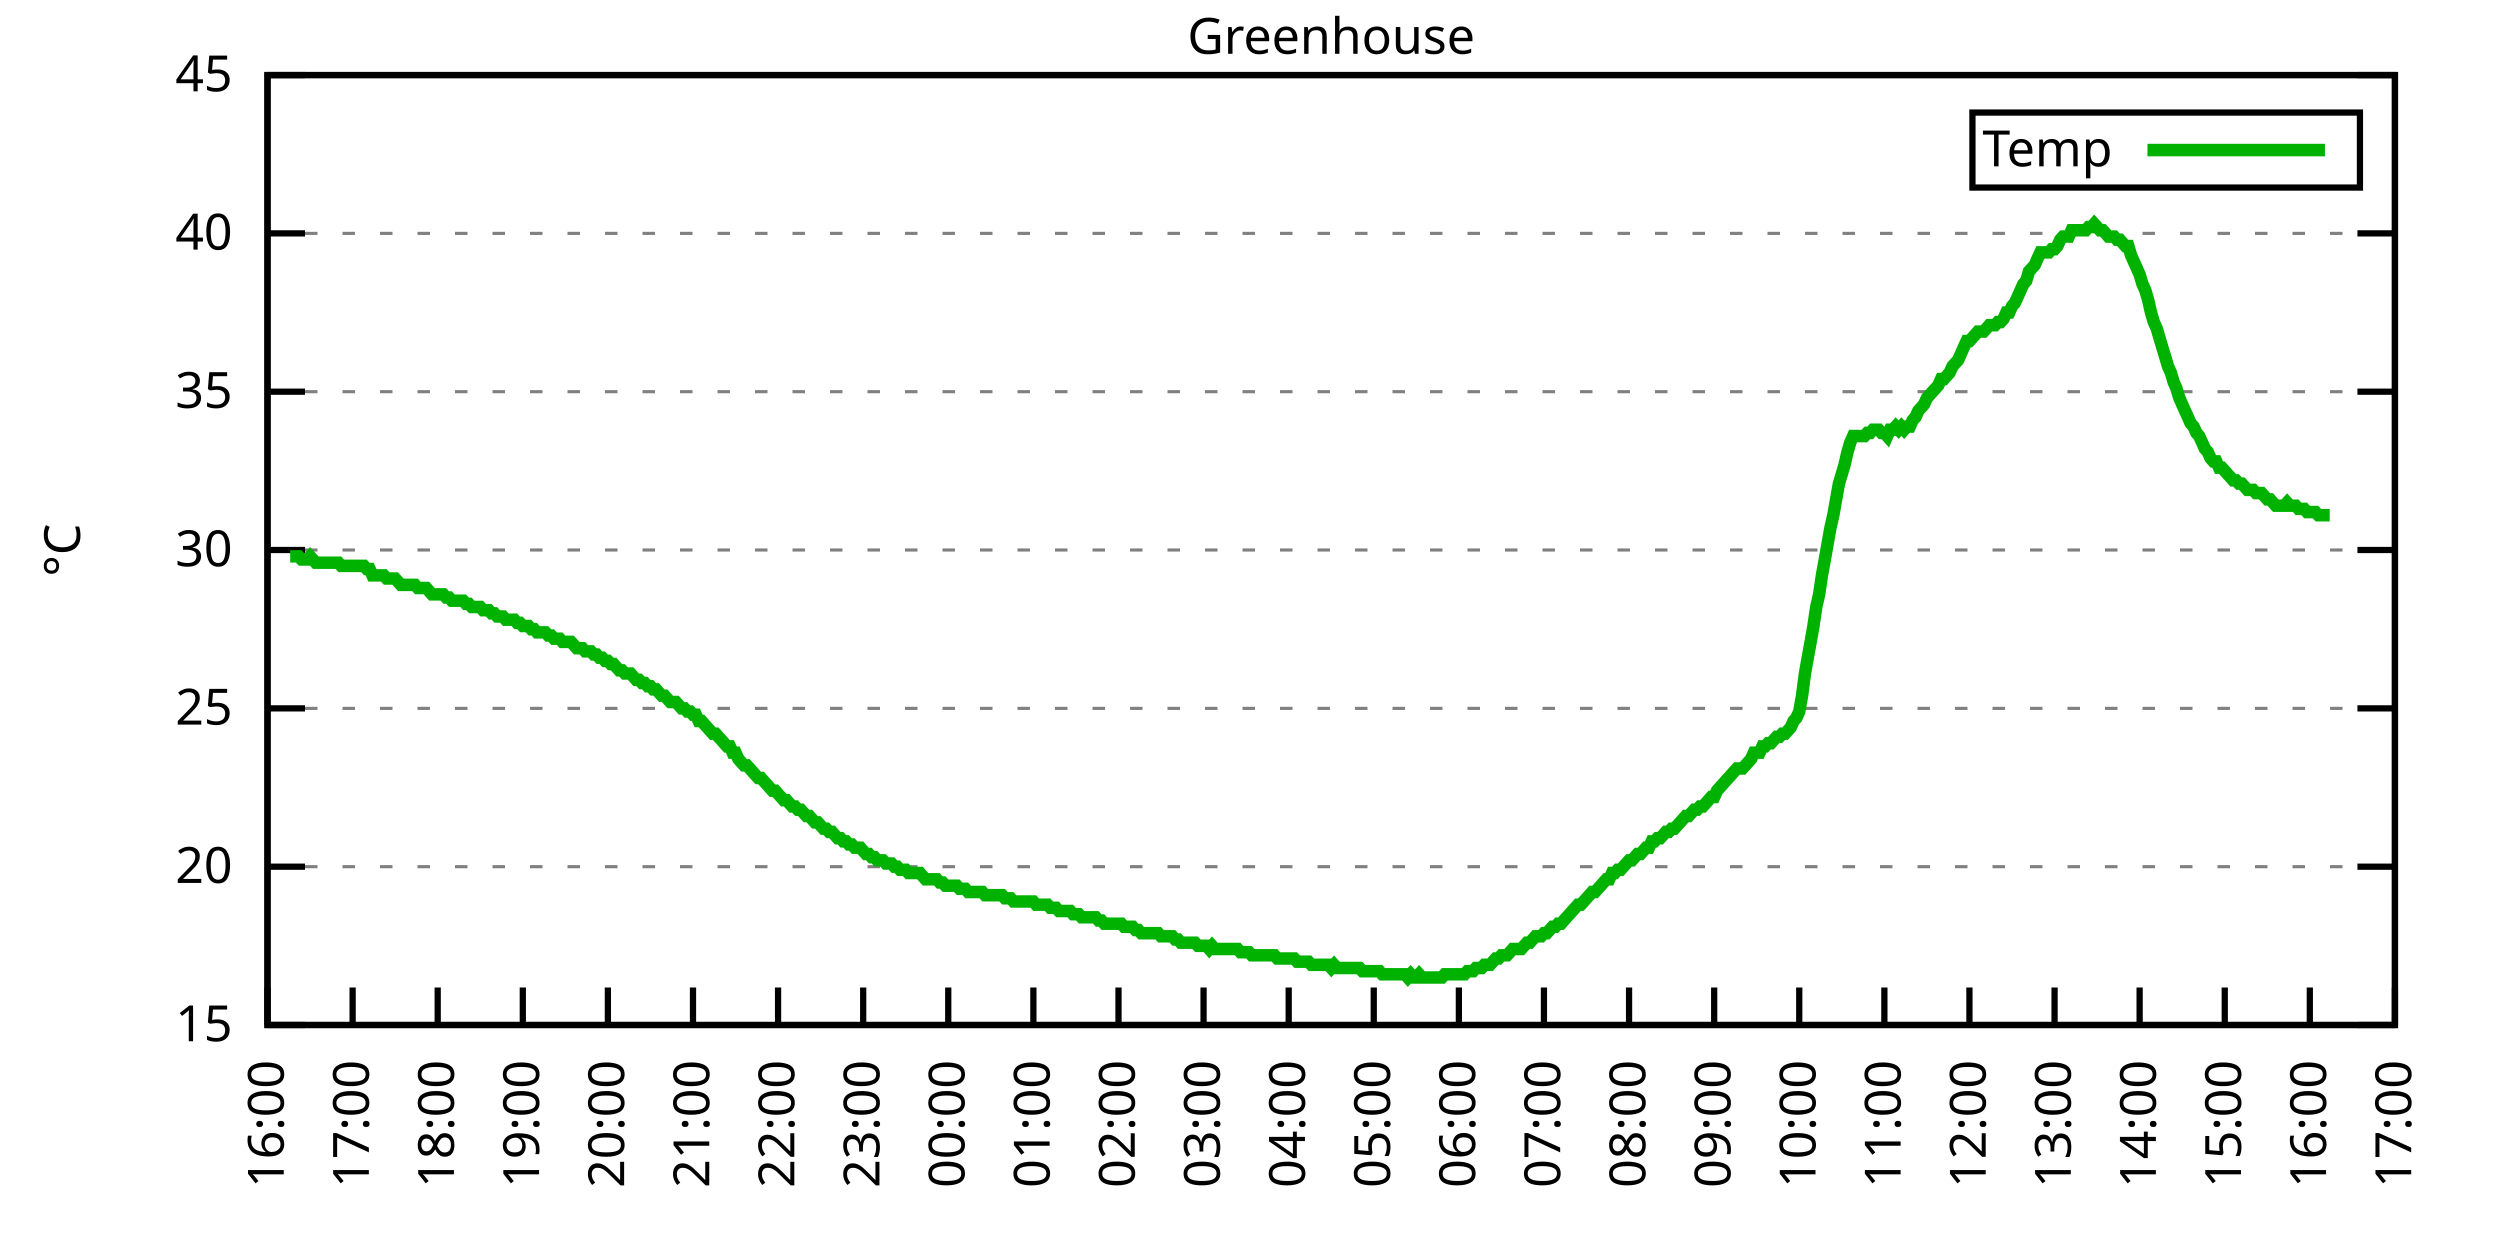
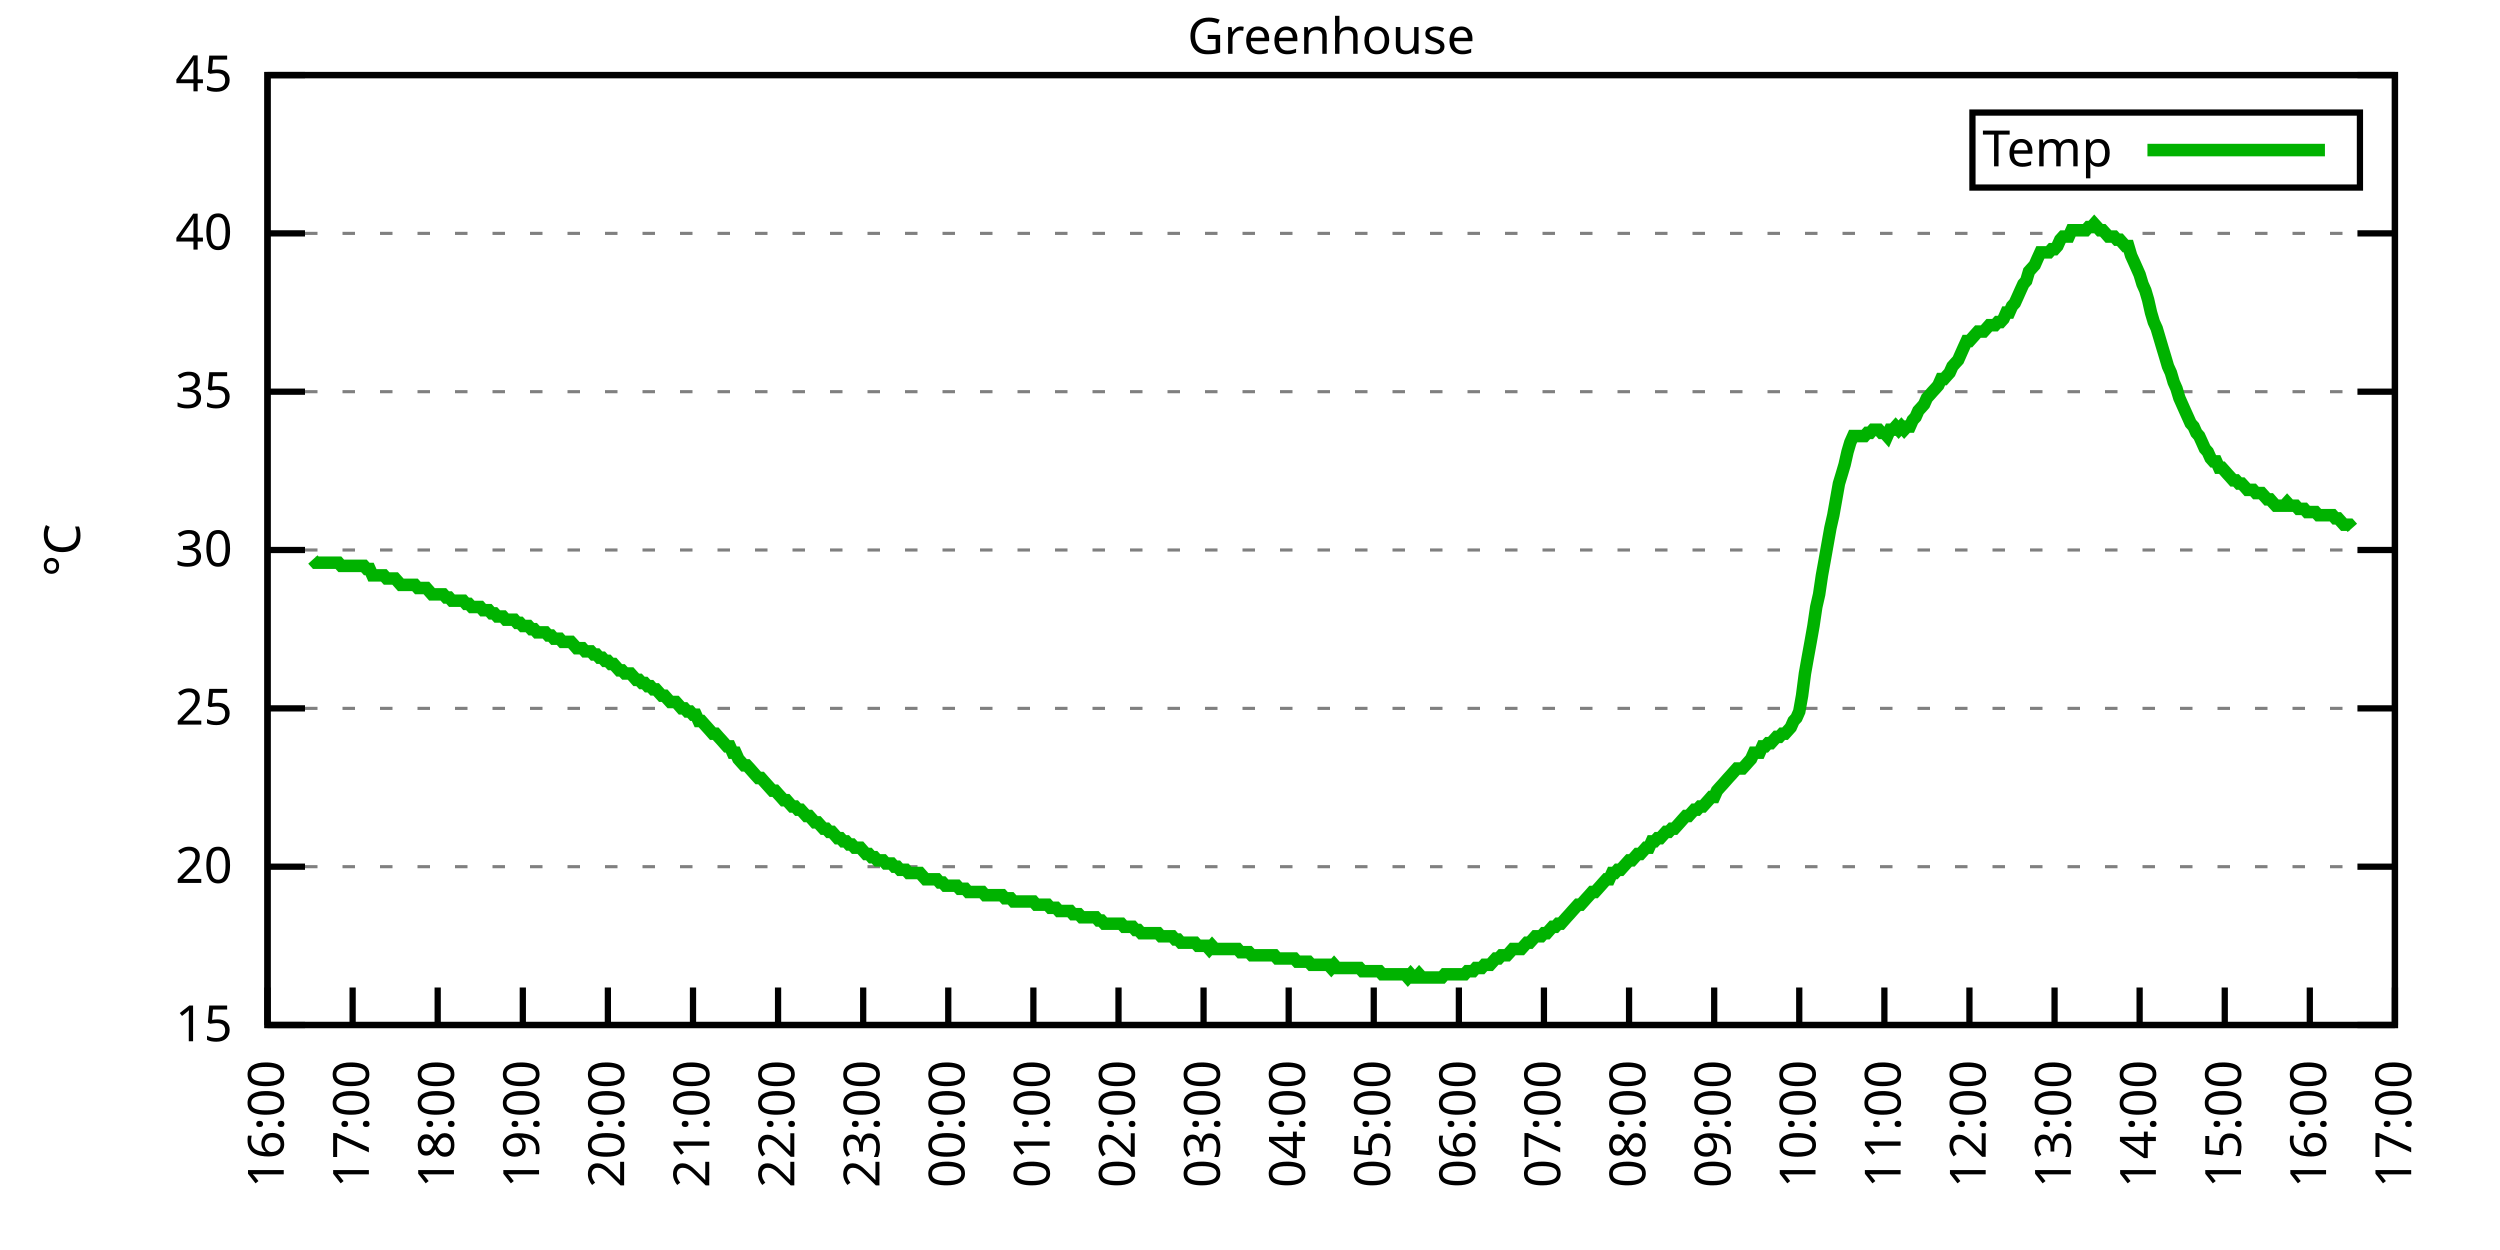
<svg xmlns="http://www.w3.org/2000/svg" xmlns:xlink="http://www.w3.org/1999/xlink" width="400" height="200" viewBox="0 0 400 200">
  <g id="gnuplot_canvas">
    <rect x="0" y="0" width="400" height="200" fill="none" />
    <defs>
      <circle id="gpDot" r="0.5" stroke-width="0.5" stroke="currentColor" />
      <path id="gpPt0" stroke-width="0.333" stroke="currentColor" d="M-1,0 h2 M0,-1 v2" />
      <path id="gpPt1" stroke-width="0.333" stroke="currentColor" d="M-1,-1 L1,1 M1,-1 L-1,1" />
      <path id="gpPt2" stroke-width="0.333" stroke="currentColor" d="M-1,0 L1,0 M0,-1 L0,1 M-1,-1 L1,1 M-1,1 L1,-1" />
      <rect id="gpPt3" stroke-width="0.333" stroke="currentColor" x="-1" y="-1" width="2" height="2" />
      <rect id="gpPt4" stroke-width="0.333" stroke="currentColor" fill="currentColor" x="-1" y="-1" width="2" height="2" />
      <circle id="gpPt5" stroke-width="0.333" stroke="currentColor" cx="0" cy="0" r="1" />
      <use xlink:href="#gpPt5" id="gpPt6" fill="currentColor" stroke="none" />
      <path id="gpPt7" stroke-width="0.333" stroke="currentColor" d="M0,-1.33 L-1.33,0.67 L1.33,0.67 z" />
      <use xlink:href="#gpPt7" id="gpPt8" fill="currentColor" stroke="none" />
      <use xlink:href="#gpPt7" id="gpPt9" stroke="currentColor" transform="rotate(180)" />
      <use xlink:href="#gpPt9" id="gpPt10" fill="currentColor" stroke="none" />
      <use xlink:href="#gpPt3" id="gpPt11" stroke="currentColor" transform="rotate(45)" />
      <use xlink:href="#gpPt11" id="gpPt12" fill="currentColor" stroke="none" />
      <path id="gpPt13" stroke-width="0.333" stroke="currentColor" d="M0,1.330 L1.265,0.411 L0.782,-1.067 L-0.782,-1.076 L-1.265,0.411 z" />
      <use xlink:href="#gpPt13" id="gpPt14" fill="currentColor" stroke="none" />
      <filter id="textbox" filterUnits="objectBoundingBox" x="0" y="0" height="1" width="1">
        <feFlood flood-color="white" flood-opacity="1" result="bgnd" />
        <feComposite in="SourceGraphic" in2="bgnd" operator="atop" />
      </filter>
      <filter id="greybox" filterUnits="objectBoundingBox" x="0" y="0" height="1" width="1">
        <feFlood flood-color="lightgrey" flood-opacity="1" result="grey" />
        <feComposite in="SourceGraphic" in2="grey" operator="atop" />
      </filter>
    </defs>
    <g fill="none" color="white" stroke="currentColor" stroke-width="1.00" stroke-linecap="butt" stroke-linejoin="miter">
</g>
    <g fill="none" color="black" stroke="currentColor" stroke-width="1.00" stroke-linecap="butt" stroke-linejoin="miter">
      <g stroke="none" shape-rendering="crispEdges">
        <polygon fill="rgb(255, 255, 255)" points="42.80,164.00 383.18,164.00 383.18,12.02 42.80,12.02 " />
      </g>
    </g>
    <g fill="none" color="black" stroke="currentColor" stroke-width="1.00" stroke-linecap="butt" stroke-linejoin="miter">
</g>
    <g fill="none" color="black" stroke="black" stroke-width="0.50" stroke-linecap="butt" stroke-linejoin="miter">
</g>
    <g fill="none" color="gray" stroke="currentColor" stroke-width="0.50" stroke-linecap="butt" stroke-linejoin="miter">
      <path stroke="gray" stroke-dasharray="2,4" class="gridline" d="M42.80,164.00 L383.19,164.00  " />
    </g>
    <g fill="none" color="gray" stroke="gray" stroke-width="1.00" stroke-linecap="butt" stroke-linejoin="miter">
</g>
    <g fill="none" color="black" stroke="currentColor" stroke-width="1.00" stroke-linecap="butt" stroke-linejoin="miter">
      <path stroke="black" d="M42.80,164.00 L48.80,164.00 M383.19,164.00 L377.19,164.00  " />
      <g transform="translate(37.20,166.60)" stroke="none" fill="black" font-family="Sans" font-size="8.00" text-anchor="end">
        <text>
          <tspan font-family="Sans"> 15</tspan>
        </text>
      </g>
    </g>
    <g fill="none" color="black" stroke="currentColor" stroke-width="1.00" stroke-linecap="butt" stroke-linejoin="miter">
</g>
    <g fill="none" color="black" stroke="black" stroke-width="0.50" stroke-linecap="butt" stroke-linejoin="miter">
</g>
    <g fill="none" color="gray" stroke="currentColor" stroke-width="0.50" stroke-linecap="butt" stroke-linejoin="miter">
      <path stroke="gray" stroke-dasharray="2,4" class="gridline" d="M42.80,138.67 L383.19,138.67  " />
    </g>
    <g fill="none" color="gray" stroke="gray" stroke-width="1.00" stroke-linecap="butt" stroke-linejoin="miter">
</g>
    <g fill="none" color="black" stroke="currentColor" stroke-width="1.00" stroke-linecap="butt" stroke-linejoin="miter">
      <path stroke="black" d="M42.80,138.67 L48.80,138.67 M383.19,138.67 L377.19,138.67  " />
      <g transform="translate(37.20,141.27)" stroke="none" fill="black" font-family="Sans" font-size="8.00" text-anchor="end">
        <text>
          <tspan font-family="Sans"> 20</tspan>
        </text>
      </g>
    </g>
    <g fill="none" color="black" stroke="currentColor" stroke-width="1.00" stroke-linecap="butt" stroke-linejoin="miter">
</g>
    <g fill="none" color="black" stroke="black" stroke-width="0.50" stroke-linecap="butt" stroke-linejoin="miter">
</g>
    <g fill="none" color="gray" stroke="currentColor" stroke-width="0.50" stroke-linecap="butt" stroke-linejoin="miter">
      <path stroke="gray" stroke-dasharray="2,4" class="gridline" d="M42.80,113.34 L383.19,113.34  " />
    </g>
    <g fill="none" color="gray" stroke="gray" stroke-width="1.00" stroke-linecap="butt" stroke-linejoin="miter">
</g>
    <g fill="none" color="black" stroke="currentColor" stroke-width="1.00" stroke-linecap="butt" stroke-linejoin="miter">
      <path stroke="black" d="M42.80,113.34 L48.80,113.34 M383.19,113.34 L377.19,113.34  " />
      <g transform="translate(37.20,115.94)" stroke="none" fill="black" font-family="Sans" font-size="8.00" text-anchor="end">
        <text>
          <tspan font-family="Sans"> 25</tspan>
        </text>
      </g>
    </g>
    <g fill="none" color="black" stroke="currentColor" stroke-width="1.00" stroke-linecap="butt" stroke-linejoin="miter">
</g>
    <g fill="none" color="black" stroke="black" stroke-width="0.50" stroke-linecap="butt" stroke-linejoin="miter">
</g>
    <g fill="none" color="gray" stroke="currentColor" stroke-width="0.50" stroke-linecap="butt" stroke-linejoin="miter">
      <path stroke="gray" stroke-dasharray="2,4" class="gridline" d="M42.80,88.00 L383.19,88.00  " />
    </g>
    <g fill="none" color="gray" stroke="gray" stroke-width="1.00" stroke-linecap="butt" stroke-linejoin="miter">
</g>
    <g fill="none" color="black" stroke="currentColor" stroke-width="1.00" stroke-linecap="butt" stroke-linejoin="miter">
      <path stroke="black" d="M42.80,88.00 L48.80,88.00 M383.19,88.00 L377.19,88.00  " />
      <g transform="translate(37.20,90.60)" stroke="none" fill="black" font-family="Sans" font-size="8.00" text-anchor="end">
        <text>
          <tspan font-family="Sans"> 30</tspan>
        </text>
      </g>
    </g>
    <g fill="none" color="black" stroke="currentColor" stroke-width="1.00" stroke-linecap="butt" stroke-linejoin="miter">
</g>
    <g fill="none" color="black" stroke="black" stroke-width="0.50" stroke-linecap="butt" stroke-linejoin="miter">
</g>
    <g fill="none" color="gray" stroke="currentColor" stroke-width="0.50" stroke-linecap="butt" stroke-linejoin="miter">
      <path stroke="gray" stroke-dasharray="2,4" class="gridline" d="M42.80,62.67 L383.19,62.67  " />
    </g>
    <g fill="none" color="gray" stroke="gray" stroke-width="1.00" stroke-linecap="butt" stroke-linejoin="miter">
</g>
    <g fill="none" color="black" stroke="currentColor" stroke-width="1.00" stroke-linecap="butt" stroke-linejoin="miter">
      <path stroke="black" d="M42.80,62.67 L48.80,62.67 M383.19,62.67 L377.19,62.67  " />
      <g transform="translate(37.20,65.27)" stroke="none" fill="black" font-family="Sans" font-size="8.00" text-anchor="end">
        <text>
          <tspan font-family="Sans"> 35</tspan>
        </text>
      </g>
    </g>
    <g fill="none" color="black" stroke="currentColor" stroke-width="1.00" stroke-linecap="butt" stroke-linejoin="miter">
</g>
    <g fill="none" color="black" stroke="black" stroke-width="0.50" stroke-linecap="butt" stroke-linejoin="miter">
</g>
    <g fill="none" color="gray" stroke="currentColor" stroke-width="0.50" stroke-linecap="butt" stroke-linejoin="miter">
      <path stroke="gray" stroke-dasharray="2,4" class="gridline" d="M42.80,37.34 L383.19,37.34  " />
    </g>
    <g fill="none" color="gray" stroke="gray" stroke-width="1.00" stroke-linecap="butt" stroke-linejoin="miter">
</g>
    <g fill="none" color="black" stroke="currentColor" stroke-width="1.00" stroke-linecap="butt" stroke-linejoin="miter">
      <path stroke="black" d="M42.80,37.34 L48.80,37.34 M383.19,37.34 L377.19,37.34  " />
      <g transform="translate(37.20,39.94)" stroke="none" fill="black" font-family="Sans" font-size="8.00" text-anchor="end">
        <text>
          <tspan font-family="Sans"> 40</tspan>
        </text>
      </g>
    </g>
    <g fill="none" color="black" stroke="currentColor" stroke-width="1.00" stroke-linecap="butt" stroke-linejoin="miter">
</g>
    <g fill="none" color="black" stroke="black" stroke-width="0.50" stroke-linecap="butt" stroke-linejoin="miter">
</g>
    <g fill="none" color="gray" stroke="currentColor" stroke-width="0.50" stroke-linecap="butt" stroke-linejoin="miter">
      <path stroke="gray" stroke-dasharray="2,4" class="gridline" d="M42.80,12.01 L383.19,12.01  " />
    </g>
    <g fill="none" color="gray" stroke="gray" stroke-width="1.00" stroke-linecap="butt" stroke-linejoin="miter">
</g>
    <g fill="none" color="black" stroke="currentColor" stroke-width="1.00" stroke-linecap="butt" stroke-linejoin="miter">
      <path stroke="black" d="M42.80,12.01 L48.80,12.01 M383.19,12.01 L377.19,12.01  " />
      <g transform="translate(37.20,14.61)" stroke="none" fill="black" font-family="Sans" font-size="8.00" text-anchor="end">
        <text>
          <tspan font-family="Sans"> 45</tspan>
        </text>
      </g>
    </g>
    <g fill="none" color="black" stroke="currentColor" stroke-width="1.00" stroke-linecap="butt" stroke-linejoin="miter">
      <path stroke="black" d="M42.80,164.00 L42.80,158.00  " />
      <g transform="translate(45.40,169.60) rotate(270.00)" stroke="none" fill="black" font-family="Sans" font-size="8.00" text-anchor="end">
        <text>
          <tspan font-family="Sans">16:00</tspan>
        </text>
      </g>
    </g>
    <g fill="none" color="black" stroke="currentColor" stroke-width="1.00" stroke-linecap="butt" stroke-linejoin="miter">
      <path stroke="black" d="M56.42,164.00 L56.42,158.00  " />
      <g transform="translate(59.02,169.60) rotate(270.00)" stroke="none" fill="black" font-family="Sans" font-size="8.00" text-anchor="end">
        <text>
          <tspan font-family="Sans">17:00</tspan>
        </text>
      </g>
    </g>
    <g fill="none" color="black" stroke="currentColor" stroke-width="1.00" stroke-linecap="butt" stroke-linejoin="miter">
      <path stroke="black" d="M70.03,164.00 L70.03,158.00  " />
      <g transform="translate(72.63,169.60) rotate(270.00)" stroke="none" fill="black" font-family="Sans" font-size="8.00" text-anchor="end">
        <text>
          <tspan font-family="Sans">18:00</tspan>
        </text>
      </g>
    </g>
    <g fill="none" color="black" stroke="currentColor" stroke-width="1.00" stroke-linecap="butt" stroke-linejoin="miter">
      <path stroke="black" d="M83.65,164.00 L83.65,158.00  " />
      <g transform="translate(86.25,169.60) rotate(270.00)" stroke="none" fill="black" font-family="Sans" font-size="8.00" text-anchor="end">
        <text>
          <tspan font-family="Sans">19:00</tspan>
        </text>
      </g>
    </g>
    <g fill="none" color="black" stroke="currentColor" stroke-width="1.00" stroke-linecap="butt" stroke-linejoin="miter">
      <path stroke="black" d="M97.26,164.00 L97.26,158.00  " />
      <g transform="translate(99.86,169.60) rotate(270.00)" stroke="none" fill="black" font-family="Sans" font-size="8.00" text-anchor="end">
        <text>
          <tspan font-family="Sans">20:00</tspan>
        </text>
      </g>
    </g>
    <g fill="none" color="black" stroke="currentColor" stroke-width="1.00" stroke-linecap="butt" stroke-linejoin="miter">
      <path stroke="black" d="M110.88,164.00 L110.88,158.00  " />
      <g transform="translate(113.48,169.60) rotate(270.00)" stroke="none" fill="black" font-family="Sans" font-size="8.00" text-anchor="end">
        <text>
          <tspan font-family="Sans">21:00</tspan>
        </text>
      </g>
    </g>
    <g fill="none" color="black" stroke="currentColor" stroke-width="1.00" stroke-linecap="butt" stroke-linejoin="miter">
      <path stroke="black" d="M124.49,164.00 L124.49,158.00  " />
      <g transform="translate(127.09,169.60) rotate(270.00)" stroke="none" fill="black" font-family="Sans" font-size="8.00" text-anchor="end">
        <text>
          <tspan font-family="Sans">22:00</tspan>
        </text>
      </g>
    </g>
    <g fill="none" color="black" stroke="currentColor" stroke-width="1.00" stroke-linecap="butt" stroke-linejoin="miter">
      <path stroke="black" d="M138.11,164.00 L138.11,158.00  " />
      <g transform="translate(140.71,169.60) rotate(270.00)" stroke="none" fill="black" font-family="Sans" font-size="8.00" text-anchor="end">
        <text>
          <tspan font-family="Sans">23:00</tspan>
        </text>
      </g>
    </g>
    <g fill="none" color="black" stroke="currentColor" stroke-width="1.00" stroke-linecap="butt" stroke-linejoin="miter">
      <path stroke="black" d="M151.72,164.00 L151.72,158.00  " />
      <g transform="translate(154.32,169.60) rotate(270.00)" stroke="none" fill="black" font-family="Sans" font-size="8.00" text-anchor="end">
        <text>
          <tspan font-family="Sans">00:00</tspan>
        </text>
      </g>
    </g>
    <g fill="none" color="black" stroke="currentColor" stroke-width="1.00" stroke-linecap="butt" stroke-linejoin="miter">
      <path stroke="black" d="M165.34,164.00 L165.34,158.00  " />
      <g transform="translate(167.94,169.60) rotate(270.00)" stroke="none" fill="black" font-family="Sans" font-size="8.00" text-anchor="end">
        <text>
          <tspan font-family="Sans">01:00</tspan>
        </text>
      </g>
    </g>
    <g fill="none" color="black" stroke="currentColor" stroke-width="1.00" stroke-linecap="butt" stroke-linejoin="miter">
      <path stroke="black" d="M178.96,164.00 L178.96,158.00  " />
      <g transform="translate(181.56,169.60) rotate(270.00)" stroke="none" fill="black" font-family="Sans" font-size="8.00" text-anchor="end">
        <text>
          <tspan font-family="Sans">02:00</tspan>
        </text>
      </g>
    </g>
    <g fill="none" color="black" stroke="currentColor" stroke-width="1.00" stroke-linecap="butt" stroke-linejoin="miter">
      <path stroke="black" d="M192.57,164.00 L192.57,158.00  " />
      <g transform="translate(195.17,169.60) rotate(270.00)" stroke="none" fill="black" font-family="Sans" font-size="8.00" text-anchor="end">
        <text>
          <tspan font-family="Sans">03:00</tspan>
        </text>
      </g>
    </g>
    <g fill="none" color="black" stroke="currentColor" stroke-width="1.00" stroke-linecap="butt" stroke-linejoin="miter">
      <path stroke="black" d="M206.19,164.00 L206.19,158.00  " />
      <g transform="translate(208.79,169.60) rotate(270.00)" stroke="none" fill="black" font-family="Sans" font-size="8.00" text-anchor="end">
        <text>
          <tspan font-family="Sans">04:00</tspan>
        </text>
      </g>
    </g>
    <g fill="none" color="black" stroke="currentColor" stroke-width="1.00" stroke-linecap="butt" stroke-linejoin="miter">
      <path stroke="black" d="M219.80,164.00 L219.80,158.00  " />
      <g transform="translate(222.40,169.60) rotate(270.00)" stroke="none" fill="black" font-family="Sans" font-size="8.00" text-anchor="end">
        <text>
          <tspan font-family="Sans">05:00</tspan>
        </text>
      </g>
    </g>
    <g fill="none" color="black" stroke="currentColor" stroke-width="1.00" stroke-linecap="butt" stroke-linejoin="miter">
      <path stroke="black" d="M233.42,164.00 L233.42,158.00  " />
      <g transform="translate(236.02,169.60) rotate(270.00)" stroke="none" fill="black" font-family="Sans" font-size="8.00" text-anchor="end">
        <text>
          <tspan font-family="Sans">06:00</tspan>
        </text>
      </g>
    </g>
    <g fill="none" color="black" stroke="currentColor" stroke-width="1.00" stroke-linecap="butt" stroke-linejoin="miter">
      <path stroke="black" d="M247.03,164.00 L247.03,158.00  " />
      <g transform="translate(249.63,169.60) rotate(270.00)" stroke="none" fill="black" font-family="Sans" font-size="8.00" text-anchor="end">
        <text>
          <tspan font-family="Sans">07:00</tspan>
        </text>
      </g>
    </g>
    <g fill="none" color="black" stroke="currentColor" stroke-width="1.00" stroke-linecap="butt" stroke-linejoin="miter">
      <path stroke="black" d="M260.65,164.00 L260.65,158.00  " />
      <g transform="translate(263.25,169.60) rotate(270.00)" stroke="none" fill="black" font-family="Sans" font-size="8.00" text-anchor="end">
        <text>
          <tspan font-family="Sans">08:00</tspan>
        </text>
      </g>
    </g>
    <g fill="none" color="black" stroke="currentColor" stroke-width="1.00" stroke-linecap="butt" stroke-linejoin="miter">
      <path stroke="black" d="M274.27,164.00 L274.27,158.00  " />
      <g transform="translate(276.87,169.60) rotate(270.00)" stroke="none" fill="black" font-family="Sans" font-size="8.00" text-anchor="end">
        <text>
          <tspan font-family="Sans">09:00</tspan>
        </text>
      </g>
    </g>
    <g fill="none" color="black" stroke="currentColor" stroke-width="1.00" stroke-linecap="butt" stroke-linejoin="miter">
      <path stroke="black" d="M287.88,164.00 L287.88,158.00  " />
      <g transform="translate(290.48,169.60) rotate(270.00)" stroke="none" fill="black" font-family="Sans" font-size="8.00" text-anchor="end">
        <text>
          <tspan font-family="Sans">10:00</tspan>
        </text>
      </g>
    </g>
    <g fill="none" color="black" stroke="currentColor" stroke-width="1.00" stroke-linecap="butt" stroke-linejoin="miter">
      <path stroke="black" d="M301.50,164.00 L301.50,158.00  " />
      <g transform="translate(304.10,169.60) rotate(270.00)" stroke="none" fill="black" font-family="Sans" font-size="8.00" text-anchor="end">
        <text>
          <tspan font-family="Sans">11:00</tspan>
        </text>
      </g>
    </g>
    <g fill="none" color="black" stroke="currentColor" stroke-width="1.00" stroke-linecap="butt" stroke-linejoin="miter">
      <path stroke="black" d="M315.11,164.00 L315.11,158.00  " />
      <g transform="translate(317.71,169.60) rotate(270.00)" stroke="none" fill="black" font-family="Sans" font-size="8.00" text-anchor="end">
        <text>
          <tspan font-family="Sans">12:00</tspan>
        </text>
      </g>
    </g>
    <g fill="none" color="black" stroke="currentColor" stroke-width="1.00" stroke-linecap="butt" stroke-linejoin="miter">
      <path stroke="black" d="M328.73,164.00 L328.73,158.00  " />
      <g transform="translate(331.33,169.60) rotate(270.00)" stroke="none" fill="black" font-family="Sans" font-size="8.00" text-anchor="end">
        <text>
          <tspan font-family="Sans">13:00</tspan>
        </text>
      </g>
    </g>
    <g fill="none" color="black" stroke="currentColor" stroke-width="1.00" stroke-linecap="butt" stroke-linejoin="miter">
      <path stroke="black" d="M342.34,164.00 L342.34,158.00  " />
      <g transform="translate(344.94,169.60) rotate(270.00)" stroke="none" fill="black" font-family="Sans" font-size="8.00" text-anchor="end">
        <text>
          <tspan font-family="Sans">14:00</tspan>
        </text>
      </g>
    </g>
    <g fill="none" color="black" stroke="currentColor" stroke-width="1.00" stroke-linecap="butt" stroke-linejoin="miter">
      <path stroke="black" d="M355.96,164.00 L355.96,158.00  " />
      <g transform="translate(358.56,169.60) rotate(270.00)" stroke="none" fill="black" font-family="Sans" font-size="8.00" text-anchor="end">
        <text>
          <tspan font-family="Sans">15:00</tspan>
        </text>
      </g>
    </g>
    <g fill="none" color="black" stroke="currentColor" stroke-width="1.00" stroke-linecap="butt" stroke-linejoin="miter">
      <path stroke="black" d="M369.57,164.00 L369.57,158.00  " />
      <g transform="translate(372.17,169.60) rotate(270.00)" stroke="none" fill="black" font-family="Sans" font-size="8.00" text-anchor="end">
        <text>
          <tspan font-family="Sans">16:00</tspan>
        </text>
      </g>
    </g>
    <g fill="none" color="black" stroke="currentColor" stroke-width="1.00" stroke-linecap="butt" stroke-linejoin="miter">
      <path stroke="black" d="M383.19,164.00 L383.19,158.00  " />
      <g transform="translate(385.79,169.60) rotate(270.00)" stroke="none" fill="black" font-family="Sans" font-size="8.00" text-anchor="end">
        <text>
          <tspan font-family="Sans">17:00</tspan>
        </text>
      </g>
    </g>
    <g fill="none" color="black" stroke="currentColor" stroke-width="1.00" stroke-linecap="butt" stroke-linejoin="miter">
</g>
    <g fill="none" color="black" stroke="currentColor" stroke-width="1.00" stroke-linecap="butt" stroke-linejoin="miter">
      <path stroke="black" d="M42.80,12.01 L42.80,164.00 L383.19,164.00 L383.19,12.01 L42.80,12.01 Z  " />
    </g>
    <g fill="none" color="black" stroke="currentColor" stroke-width="1.00" stroke-linecap="butt" stroke-linejoin="miter">
</g>
    <g fill="none" color="black" stroke="currentColor" stroke-width="1.00" stroke-linecap="butt" stroke-linejoin="miter">
      <path stroke="black" d="M315.59,30.01 L315.59,18.01 L377.59,18.01 L377.59,30.01 L315.59,30.01 Z  " />
    </g>
    <g id="Greenhouse_plot_1">
      <g fill="none" color="white" stroke="black" stroke-width="2.00" stroke-linecap="butt" stroke-linejoin="miter">
</g>
      <g fill="none" color="black" stroke="currentColor" stroke-width="2.00" stroke-linecap="butt" stroke-linejoin="miter">
        <g transform="translate(337.99,26.61)" stroke="none" fill="black" font-family="Sans" font-size="8.00" text-anchor="end">
          <text>
            <tspan font-family="Sans">Temp</tspan>
          </text>
        </g>
      </g>
      <g fill="none" color="black" stroke="currentColor" stroke-width="2.00" stroke-linecap="butt" stroke-linejoin="miter">
-         <path stroke="rgb(  0, 178,   0)" d="M343.59,24.01 L371.99,24.01 M46.43,89.02 L46.88,89.02 L47.34,89.02 L47.79,89.02 L48.25,89.52 L48.70,89.52   L49.15,89.52 L49.61,89.02 L50.06,89.52 L50.52,90.03 L50.97,90.03 L51.42,90.03 L51.88,90.03 L52.33,90.03   L52.78,90.03 L53.24,90.03 L53.69,90.03 L54.15,90.03 L54.60,90.54 L55.05,90.54 L55.51,90.54 L55.96,90.54   L56.42,90.54 L56.87,90.54 L57.32,90.54 L57.78,90.54 L58.23,90.54 L58.68,91.04 L59.14,91.04 L59.59,92.06   L60.05,92.06 L60.50,92.06 L60.95,92.06 L61.41,92.06 L61.86,92.56 L62.32,92.56 L62.77,92.56 L63.22,92.56   L63.68,93.07 L64.13,93.58 L64.58,93.58 L65.04,93.58 L65.49,93.58 L65.95,93.58 L66.40,93.58 L66.85,94.08   L67.31,94.08 L67.76,94.08 L68.22,94.08 L68.67,94.59 L69.12,95.10 L69.58,95.10 L70.03,95.10 L70.49,95.10   L70.94,95.10 L71.39,95.60 L71.85,95.60 L72.30,96.11 L72.75,96.11 L73.21,96.11 L73.66,96.11 L74.12,96.11   L74.57,96.62 L75.02,96.62 L75.48,97.12 L75.93,97.12 L76.39,97.12 L76.84,97.12 L77.29,97.63 L77.75,97.63   L78.20,97.63 L78.65,98.14 L79.11,98.14 L79.56,98.64 L80.02,98.64 L80.47,98.64 L80.92,99.15 L81.38,99.15   L81.83,99.15 L82.29,99.15 L82.74,99.66 L83.19,99.66 L83.65,100.16 L84.10,100.16 L84.55,100.16 L85.01,100.67   L85.46,100.67 L85.92,101.18 L86.37,101.18 L86.82,101.18 L87.28,101.18 L87.73,101.68 L88.19,101.68 L88.64,102.19   L89.09,102.19 L89.55,102.19 L90.00,102.70 L90.45,102.70 L90.91,102.70 L91.36,102.70 L91.82,103.20 L92.27,103.71   L92.72,103.71 L93.18,103.71 L93.63,104.22 L94.09,104.22 L94.54,104.22 L94.99,104.72 L95.45,104.72 L95.90,105.23   L96.35,105.23 L96.81,105.74 L97.26,105.74 L97.72,106.24 L98.17,106.24 L98.62,106.75 L99.08,107.26 L99.53,107.26   L99.99,107.76 L100.44,107.76 L100.89,107.76 L101.35,108.27 L101.80,108.78 L102.25,108.78 L102.71,109.28 L103.16,109.28   L103.62,109.79 L104.07,109.79 L104.52,110.30 L104.98,110.30 L105.43,110.80 L105.89,111.31 L106.34,111.31 L106.79,111.82   L107.25,112.32 L107.70,112.32 L108.15,112.32 L108.61,112.83 L109.06,113.34 L109.52,113.34 L109.97,113.84 L110.42,113.84   L110.88,114.35 L111.33,114.35 L111.79,115.36 L112.24,115.36 L112.69,115.87 L113.15,116.38 L113.60,116.88 L114.05,117.39   L114.51,117.39 L114.96,117.90 L115.42,118.40 L115.87,118.91 L116.32,119.42 L116.78,119.42 L117.23,120.43 L117.69,120.43   L118.14,121.44 L118.59,121.95 L119.05,122.46 L119.50,122.46 L119.96,122.96 L120.41,123.47 L120.86,123.98 L121.32,124.48   L121.77,124.48 L122.22,124.99 L122.68,125.50 L123.13,126.00 L123.59,126.51 L124.04,126.51 L124.49,127.02 L124.95,127.52   L125.40,128.03 L125.86,128.03 L126.31,128.54 L126.76,129.04 L127.22,129.04 L127.67,129.55 L128.12,129.55 L128.58,130.06   L129.03,130.56 L129.49,130.56 L129.94,131.07 L130.39,131.58 L130.85,131.58 L131.30,132.08 L131.76,132.59 L132.21,132.59   L132.66,133.10 L133.12,133.10 L133.57,133.60 L134.02,134.11 L134.48,134.11 L134.93,134.62 L135.39,134.62 L135.84,135.12   L136.29,135.12 L136.75,135.63 L137.20,135.63 L137.66,135.63 L138.11,136.14 L138.56,136.64 L139.02,136.64 L139.47,137.15   L139.92,137.15 L140.38,137.66 L140.83,137.66 L141.29,137.66 L141.74,138.16 L142.19,138.16 L142.65,138.16 L143.10,138.67   L143.56,138.67 L144.01,139.17 L144.46,139.17 L144.92,139.17 L145.37,139.68 L145.82,139.68 L146.28,139.68 L146.73,139.68   L147.19,139.68 L147.64,140.19 L148.09,140.69 L148.55,140.69 L149.00,140.69 L149.46,140.69 L149.91,140.69 L150.36,141.20   L150.82,141.20 L151.27,141.71 L151.72,141.71 L152.18,141.71 L152.63,141.71 L153.09,141.71 L153.54,142.21 L153.99,142.21   L154.45,142.21 L154.90,142.72 L155.36,142.72 L155.81,142.72 L156.26,142.72 L156.72,142.72 L157.17,142.72 L157.62,143.23   L158.08,143.23 L158.53,143.23 L158.99,143.23 L159.44,143.23 L159.89,143.23 L160.35,143.23 L160.80,143.73 L161.26,143.73   L161.71,143.73 L162.16,144.24 L162.62,144.24 L163.07,144.24 L163.52,144.24 L163.98,144.24 L164.43,144.24 L164.89,144.24   L165.34,144.24 L165.79,144.75 L166.25,144.75 L166.70,144.75 L167.16,144.75 L167.61,144.75 L168.06,145.25 L168.52,145.25   L168.97,145.25 L169.43,145.76 L169.88,145.76 L170.33,145.76 L170.79,145.76 L171.24,145.76 L171.69,146.27 L172.15,146.27   L172.60,146.27 L173.06,146.77 L173.51,146.77 L173.96,146.77 L174.42,146.77 L174.87,146.77 L175.33,146.77 L175.78,147.28   L176.23,147.28 L176.69,147.79 L177.14,147.79 L177.59,147.79 L178.05,147.79 L178.50,147.79 L178.96,147.79 L179.41,147.79   L179.86,148.29 L180.32,148.29 L180.77,148.29 L181.23,148.29 L181.68,148.80 L182.13,148.80 L182.59,149.31 L183.04,149.31   L183.49,149.31 L183.95,149.31 L184.40,149.31 L184.86,149.31 L185.31,149.31 L185.76,149.81 L186.22,149.81 L186.67,149.81   L187.13,149.81 L187.58,149.81 L188.03,150.32 L188.49,150.32 L188.94,150.83 L189.39,150.83 L189.85,150.83 L190.30,150.83   L190.76,150.83 L191.21,150.83 L191.66,151.33 L192.12,151.33 L192.57,151.33 L193.03,151.33 L193.48,151.84 L193.93,151.33   L194.39,151.84 L194.84,151.84 L195.29,151.84 L195.75,151.84 L196.20,151.84 L196.66,151.84 L197.11,151.84 L197.56,151.84   L198.02,151.84 L198.47,152.35 L198.93,152.35 L199.38,152.35 L199.83,152.35 L200.29,152.85 L200.74,152.85 L201.19,152.85   L201.65,152.85 L202.10,152.85 L202.56,152.85 L203.01,152.85 L203.46,152.85 L203.92,152.85 L204.37,153.36 L204.83,153.36   L205.28,153.36 L205.73,153.36 L206.19,153.36 L206.64,153.36 L207.09,153.36 L207.55,153.87 L208.00,153.87 L208.46,153.87   L208.91,153.87 L209.36,153.87 L209.82,154.37 L210.27,154.37 L210.73,154.37 L211.18,154.37 L211.63,154.37 L212.09,154.37   L212.54,154.37 L213.00,154.88 L213.45,154.37 L213.90,154.88 L214.36,154.88 L214.81,154.88 L215.26,154.88 L215.72,154.88   L216.17,154.88 L216.63,154.88 L217.08,154.88 L217.53,154.88 L217.99,155.39 L218.44,155.39 L218.90,155.39 L219.35,155.39   L219.80,155.39 L220.26,155.39 L220.71,155.39 L221.16,155.89 L221.62,155.89 L222.07,155.89 L222.53,155.89 L222.98,155.89   L223.43,155.89 L223.89,155.89 L224.34,155.89 L224.80,155.89 L225.25,156.40 L225.70,155.89 L226.16,156.40 L226.61,156.40   L227.06,155.89 L227.52,156.40 L227.97,156.40 L228.43,156.40 L228.88,156.40 L229.33,156.40 L229.79,156.40 L230.24,156.40   L230.70,156.40 L231.15,155.89 L231.60,155.89 L232.06,155.89 L232.51,155.89 L232.96,155.89 L233.42,155.89 L233.87,155.89   L234.33,155.89 L234.78,155.39 L235.23,155.39 L235.69,155.39 L236.14,154.88 L236.60,154.88 L237.05,154.88 L237.50,154.37   L237.96,154.37 L238.41,154.37 L238.86,153.87 L239.32,153.36 L239.77,153.36 L240.23,152.85 L240.68,152.85 L241.13,152.85   L241.59,152.35 L242.04,151.84 L242.50,151.84 L242.95,151.84 L243.40,151.84 L243.86,151.33 L244.31,150.83 L244.76,150.83   L245.22,150.32 L245.67,149.81 L246.13,149.81 L246.58,149.81 L247.03,149.31 L247.49,149.31 L247.94,148.80 L248.40,148.29   L248.85,148.29 L249.30,147.79 L249.76,147.79 L250.21,147.28 L250.66,146.77 L251.12,146.27 L251.57,145.76 L252.03,145.25   L252.48,144.75 L252.93,144.75 L253.39,144.24 L253.84,143.73 L254.30,143.23 L254.75,142.72 L255.20,142.72 L255.66,142.21   L256.11,141.71 L256.56,141.20 L257.02,140.69 L257.47,140.69 L257.93,139.68 L258.38,139.68 L258.83,139.17 L259.29,139.17   L259.74,138.67 L260.20,138.16 L260.65,137.66 L261.10,137.66 L261.56,137.15 L262.01,136.64 L262.47,136.64 L262.92,136.14   L263.37,135.63 L263.83,135.63 L264.28,134.62 L264.73,134.62 L265.19,134.11 L265.64,134.11 L266.10,133.60 L266.55,133.10   L267.00,133.10 L267.46,132.59 L267.91,132.59 L268.37,132.08 L268.82,131.58 L269.27,131.07 L269.73,130.56 L270.18,130.56   L270.63,130.06 L271.09,129.55 L271.54,129.55 L272.00,129.04 L272.45,129.04 L272.90,128.54 L273.36,128.03 L273.81,127.52   L274.27,127.52 L274.72,126.51 L275.17,126.00 L275.63,125.50 L276.08,124.99 L276.53,124.48 L276.99,123.98 L277.44,123.47   L277.90,122.96 L278.35,122.96 L278.80,122.96 L279.26,122.46 L279.71,121.95 L280.17,121.44 L280.62,120.43 L281.07,120.43   L281.53,120.43 L281.98,119.42 L282.43,119.42 L282.89,118.91 L283.34,118.91 L283.80,118.40 L284.25,117.90 L284.70,117.90   L285.16,117.39 L285.61,117.39 L286.07,116.88 L286.52,116.38 L286.97,115.36 L287.43,114.86 L287.88,113.84 L288.33,111.31   L288.79,107.76 L289.24,105.23 L289.70,102.70 L290.15,100.16 L290.60,97.12 L291.06,95.10 L291.51,92.06 L291.97,89.52   L292.42,86.99 L292.87,84.46 L293.33,82.43 L293.78,79.90 L294.23,77.37 L294.69,75.85 L295.14,74.33 L295.60,72.30   L296.05,70.78 L296.50,69.77 L296.96,69.77 L297.41,69.77 L297.87,69.77 L298.32,69.77 L298.77,69.26 L299.23,69.26   L299.68,68.75 L300.13,68.75 L300.59,68.75 L301.04,69.26 L301.50,69.26 L301.95,69.77 L302.40,68.75 L302.86,68.75   L303.31,68.25 L303.77,68.75 L304.22,68.25 L304.67,68.75 L305.13,68.25 L305.58,68.25 L306.03,67.23 L306.49,66.73   L306.94,65.71 L307.40,65.21 L307.85,64.70 L308.30,63.69 L308.76,63.18 L309.21,62.67 L309.67,62.17 L310.12,61.66   L310.57,60.65 L311.03,60.65 L311.48,60.14 L311.94,59.63 L312.39,58.62 L312.84,58.11 L313.30,57.61 L313.75,56.59   L314.20,55.58 L314.66,54.57 L315.11,54.57 L315.57,54.06 L316.02,53.55 L316.47,53.05 L316.93,53.05 L317.38,53.05   L317.84,52.54 L318.29,52.03 L318.74,52.03 L319.20,52.03 L319.65,51.53 L320.10,51.53 L320.56,51.02 L321.01,50.01   L321.47,50.01 L321.92,48.99 L322.37,48.49 L322.83,47.47 L323.28,46.46 L323.74,45.45 L324.19,44.94 L324.64,43.42   L325.10,42.91 L325.55,42.41 L326.00,41.39 L326.46,40.38 L326.91,40.38 L327.37,40.38 L327.82,40.38 L328.27,39.87   L328.73,39.87 L329.18,39.37 L329.64,38.35 L330.09,37.85 L330.54,37.85 L331.00,37.85 L331.45,36.84 L331.90,36.84   L332.36,36.84 L332.81,36.84 L333.27,36.84 L333.72,36.84 L334.17,36.33 L334.63,36.33 L335.08,35.82 L335.54,36.33   L335.99,36.84 L336.44,36.84 L336.90,37.34 L337.35,37.85 L337.80,37.85 L338.26,37.85 L338.71,38.35 L339.17,38.35   L339.62,38.86 L340.07,39.37 L340.53,39.37 L340.98,40.89 L341.44,41.90 L341.89,42.91 L342.34,43.93 L342.80,45.45   L343.25,46.46 L343.70,47.98 L344.16,50.01 L344.61,51.53 L345.07,52.54 L345.52,54.06 L345.97,55.58 L346.43,57.10   L346.88,58.62 L347.34,59.63 L347.79,61.15 L348.24,62.17 L348.70,63.69 L349.15,64.70 L349.60,65.71 L350.06,66.73   L350.51,67.74 L350.97,68.25 L351.42,69.26 L351.87,69.77 L352.33,70.78 L352.78,71.79 L353.24,72.30 L353.69,73.31   L354.14,73.82 L354.60,73.82 L355.05,74.83 L355.50,74.83 L355.96,75.34 L356.41,75.85 L356.87,76.35 L357.32,76.86   L357.77,76.86 L358.23,77.37 L358.68,77.37 L359.14,77.87 L359.59,78.38 L360.04,78.38 L360.50,78.38 L360.95,78.89   L361.41,78.89 L361.86,78.89 L362.31,79.39 L362.77,79.90 L363.22,79.90 L363.67,80.41 L364.13,80.91 L364.58,80.91   L365.04,80.91 L365.49,80.91 L365.94,80.41 L366.40,80.91 L366.85,80.91 L367.31,80.91 L367.76,81.42 L368.21,81.42   L368.67,81.42 L369.12,81.93 L369.57,81.93 L370.03,81.93 L370.48,81.93 L370.94,82.43 L371.39,82.43 L371.84,82.43   L372.30,82.43 L372.75,82.43  " />
+         <path stroke="rgb(  0, 178,   0)" d="M343.59,24.01 L371.99,24.01 M50.06,89.52 L50.52,90.03 L50.97,90.03 L51.42,90.03 L51.88,90.03 L52.33,90.03   L52.78,90.03 L53.24,90.03 L53.69,90.03 L54.15,90.03 L54.60,90.54 L55.05,90.54 L55.51,90.54 L55.96,90.54   L56.42,90.54 L56.87,90.54 L57.32,90.54 L57.78,90.54 L58.23,90.54 L58.68,91.04 L59.14,91.04 L59.59,92.06   L60.05,92.06 L60.50,92.06 L60.95,92.06 L61.41,92.06 L61.86,92.56 L62.32,92.56 L62.77,92.56 L63.22,92.56   L63.68,93.07 L64.13,93.58 L64.58,93.58 L65.04,93.58 L65.49,93.58 L65.95,93.58 L66.40,93.58 L66.85,94.08   L67.31,94.08 L67.76,94.08 L68.22,94.08 L68.67,94.59 L69.12,95.10 L69.58,95.10 L70.03,95.10 L70.49,95.10   L70.94,95.10 L71.39,95.60 L71.85,95.60 L72.30,96.11 L72.75,96.11 L73.21,96.11 L73.66,96.11 L74.12,96.11   L74.57,96.62 L75.02,96.62 L75.48,97.12 L75.93,97.12 L76.39,97.12 L76.84,97.12 L77.29,97.63 L77.75,97.63   L78.20,97.63 L78.65,98.14 L79.11,98.14 L79.56,98.64 L80.02,98.64 L80.47,98.64 L80.92,99.15 L81.38,99.15   L81.83,99.15 L82.29,99.15 L82.74,99.66 L83.19,99.66 L83.65,100.16 L84.10,100.16 L84.55,100.16 L85.01,100.67   L85.46,100.67 L85.92,101.18 L86.37,101.18 L86.82,101.18 L87.28,101.18 L87.73,101.68 L88.19,101.68 L88.64,102.19   L89.09,102.19 L89.55,102.19 L90.00,102.70 L90.45,102.70 L90.91,102.70 L91.36,102.70 L91.82,103.20 L92.27,103.71   L92.72,103.71 L93.18,103.71 L93.63,104.22 L94.09,104.22 L94.54,104.22 L94.99,104.72 L95.45,104.72 L95.90,105.23   L96.35,105.23 L96.81,105.74 L97.26,105.74 L97.72,106.24 L98.17,106.24 L98.62,106.75 L99.08,107.26 L99.53,107.26   L99.99,107.76 L100.44,107.76 L100.89,107.76 L101.35,108.27 L101.80,108.78 L102.25,108.78 L102.71,109.28 L103.16,109.28   L103.62,109.79 L104.07,109.79 L104.52,110.30 L104.98,110.30 L105.43,110.80 L105.89,111.31 L106.34,111.31 L106.79,111.82   L107.25,112.32 L107.70,112.32 L108.15,112.32 L108.61,112.83 L109.06,113.34 L109.52,113.34 L109.97,113.84 L110.42,113.84   L110.88,114.35 L111.33,114.35 L111.79,115.36 L112.24,115.36 L112.69,115.87 L113.15,116.38 L113.60,116.88 L114.05,117.39   L114.51,117.39 L114.96,117.90 L115.42,118.40 L115.87,118.91 L116.32,119.42 L116.78,119.42 L117.23,120.43 L117.69,120.43   L118.14,121.44 L118.59,121.95 L119.05,122.46 L119.50,122.46 L119.96,122.96 L120.41,123.47 L120.86,123.98 L121.32,124.48   L121.77,124.48 L122.22,124.99 L122.68,125.50 L123.13,126.00 L123.59,126.51 L124.04,126.51 L124.49,127.02 L124.95,127.52   L125.40,128.03 L125.86,128.03 L126.31,128.54 L126.76,129.04 L127.22,129.04 L127.67,129.55 L128.12,129.55 L128.58,130.06   L129.03,130.56 L129.49,130.56 L129.94,131.07 L130.39,131.58 L130.85,131.58 L131.30,132.08 L131.76,132.59 L132.21,132.59   L132.66,133.10 L133.12,133.10 L133.57,133.60 L134.02,134.11 L134.48,134.11 L134.93,134.62 L135.39,134.62 L135.84,135.12   L136.29,135.12 L136.75,135.63 L137.20,135.63 L137.66,135.63 L138.11,136.14 L138.56,136.64 L139.02,136.64 L139.47,137.15   L139.92,137.15 L140.38,137.66 L140.83,137.66 L141.29,137.66 L141.74,138.16 L142.19,138.16 L142.65,138.16 L143.10,138.67   L143.56,138.67 L144.01,139.17 L144.46,139.17 L144.92,139.17 L145.37,139.68 L145.82,139.68 L146.28,139.68 L146.73,139.68   L147.19,139.68 L147.64,140.19 L148.09,140.69 L148.55,140.69 L149.00,140.69 L149.46,140.69 L149.91,140.69 L150.36,141.20   L150.82,141.20 L151.27,141.71 L151.72,141.71 L152.18,141.71 L152.63,141.71 L153.09,141.71 L153.54,142.21 L153.99,142.21   L154.45,142.21 L154.90,142.72 L155.36,142.72 L155.81,142.72 L156.26,142.72 L156.72,142.72 L157.17,142.72 L157.62,143.23   L158.08,143.23 L158.53,143.23 L158.99,143.23 L159.44,143.23 L159.89,143.23 L160.35,143.23 L160.80,143.73 L161.26,143.73   L161.71,143.73 L162.16,144.24 L162.62,144.24 L163.07,144.24 L163.52,144.24 L163.98,144.24 L164.43,144.24 L164.89,144.24   L165.34,144.24 L165.79,144.75 L166.25,144.75 L166.70,144.75 L167.16,144.75 L167.61,144.75 L168.06,145.25 L168.52,145.25   L168.97,145.25 L169.43,145.76 L169.88,145.76 L170.33,145.76 L170.79,145.76 L171.24,145.76 L171.69,146.27 L172.15,146.27   L172.60,146.27 L173.06,146.77 L173.51,146.77 L173.96,146.77 L174.42,146.77 L174.87,146.77 L175.33,146.77 L175.78,147.28   L176.23,147.28 L176.69,147.79 L177.14,147.79 L177.59,147.79 L178.05,147.79 L178.50,147.79 L178.96,147.79 L179.41,147.79   L179.86,148.29 L180.32,148.29 L180.77,148.29 L181.23,148.29 L181.68,148.80 L182.13,148.80 L182.59,149.31 L183.04,149.31   L183.49,149.31 L183.95,149.31 L184.40,149.31 L184.86,149.31 L185.31,149.31 L185.76,149.81 L186.22,149.81 L186.67,149.81   L187.13,149.81 L187.58,149.81 L188.03,150.32 L188.49,150.32 L188.94,150.83 L189.39,150.83 L189.85,150.83 L190.30,150.83   L190.76,150.83 L191.21,150.83 L191.66,151.33 L192.12,151.33 L192.57,151.33 L193.03,151.33 L193.48,151.84 L193.93,151.33   L194.39,151.84 L194.84,151.84 L195.29,151.84 L195.75,151.84 L196.20,151.84 L196.66,151.84 L197.11,151.84 L197.56,151.84   L198.02,151.84 L198.47,152.35 L198.93,152.35 L199.38,152.35 L199.83,152.35 L200.29,152.85 L200.74,152.85 L201.19,152.85   L201.65,152.85 L202.10,152.85 L202.56,152.85 L203.01,152.85 L203.46,152.85 L203.92,152.85 L204.37,153.36 L204.83,153.36   L205.28,153.36 L205.73,153.36 L206.19,153.36 L206.64,153.36 L207.09,153.36 L207.55,153.87 L208.00,153.87 L208.46,153.87   L208.91,153.87 L209.36,153.87 L209.82,154.37 L210.27,154.37 L210.73,154.37 L211.18,154.37 L211.63,154.37 L212.09,154.37   L212.54,154.37 L213.00,154.88 L213.45,154.37 L213.90,154.88 L214.36,154.88 L214.81,154.88 L215.26,154.88 L215.72,154.88   L216.17,154.88 L216.63,154.88 L217.08,154.88 L217.53,154.88 L217.99,155.39 L218.44,155.39 L218.90,155.39 L219.35,155.39   L219.80,155.39 L220.26,155.39 L220.71,155.39 L221.16,155.89 L221.62,155.89 L222.07,155.89 L222.53,155.89 L222.98,155.89   L223.43,155.89 L223.89,155.89 L224.34,155.89 L224.80,155.89 L225.25,156.40 L225.70,155.89 L226.16,156.40 L226.61,156.40   L227.06,155.89 L227.52,156.40 L227.97,156.40 L228.43,156.40 L228.88,156.40 L229.33,156.40 L229.79,156.40 L230.24,156.40   L230.70,156.40 L231.15,155.89 L231.60,155.89 L232.06,155.89 L232.51,155.89 L232.96,155.89 L233.42,155.89 L233.87,155.89   L234.33,155.89 L234.78,155.39 L235.23,155.39 L235.69,155.39 L236.14,154.88 L236.60,154.88 L237.05,154.88 L237.50,154.37   L237.96,154.37 L238.41,154.37 L238.86,153.87 L239.32,153.36 L239.77,153.36 L240.23,152.85 L240.68,152.85 L241.13,152.85   L241.59,152.35 L242.04,151.84 L242.50,151.84 L242.95,151.84 L243.40,151.84 L243.86,151.33 L244.31,150.83 L244.76,150.83   L245.22,150.32 L245.67,149.81 L246.13,149.81 L246.58,149.81 L247.03,149.31 L247.49,149.31 L247.94,148.80 L248.40,148.29   L248.85,148.29 L249.30,147.79 L249.76,147.79 L250.21,147.28 L250.66,146.77 L251.12,146.27 L251.57,145.76 L252.03,145.25   L252.48,144.75 L252.93,144.75 L253.39,144.24 L253.84,143.73 L254.30,143.23 L254.75,142.72 L255.20,142.72 L255.66,142.21   L256.11,141.71 L256.56,141.20 L257.02,140.69 L257.47,140.69 L257.93,139.68 L258.38,139.68 L258.83,139.17 L259.29,139.17   L259.74,138.67 L260.20,138.16 L260.65,137.66 L261.10,137.66 L261.56,137.15 L262.01,136.64 L262.47,136.64 L262.92,136.14   L263.37,135.63 L263.83,135.63 L264.28,134.62 L264.73,134.62 L265.19,134.11 L265.64,134.11 L266.10,133.60 L266.55,133.10   L267.00,133.10 L267.46,132.59 L267.91,132.59 L268.37,132.08 L268.82,131.58 L269.27,131.07 L269.73,130.56 L270.18,130.56   L270.63,130.06 L271.09,129.55 L271.54,129.55 L272.00,129.04 L272.45,129.04 L272.90,128.54 L273.36,128.03 L273.81,127.52   L274.27,127.52 L274.72,126.51 L275.17,126.00 L275.63,125.50 L276.08,124.99 L276.53,124.48 L276.99,123.98 L277.44,123.47   L277.90,122.96 L278.35,122.96 L278.80,122.96 L279.26,122.46 L279.71,121.95 L280.17,121.44 L280.62,120.43 L281.07,120.43   L281.53,120.43 L281.98,119.42 L282.43,119.42 L282.89,118.91 L283.34,118.91 L283.80,118.40 L284.25,117.90 L284.70,117.90   L285.16,117.39 L285.61,117.39 L286.07,116.88 L286.52,116.38 L286.97,115.36 L287.43,114.86 L287.88,113.84 L288.33,111.31   L288.79,107.76 L289.24,105.23 L289.70,102.70 L290.15,100.16 L290.60,97.12 L291.06,95.10 L291.51,92.06 L291.97,89.52   L292.42,86.99 L292.87,84.46 L293.33,82.43 L293.78,79.90 L294.23,77.37 L294.69,75.85 L295.14,74.33 L295.60,72.30   L296.05,70.78 L296.50,69.77 L296.96,69.77 L297.41,69.77 L297.87,69.77 L298.32,69.77 L298.77,69.26 L299.23,69.26   L299.68,68.75 L300.13,68.75 L300.59,68.75 L301.04,69.26 L301.50,69.26 L301.95,69.77 L302.40,68.75 L302.86,68.75   L303.31,68.25 L303.77,68.75 L304.22,68.25 L304.67,68.75 L305.13,68.25 L305.58,68.25 L306.03,67.23 L306.49,66.73   L306.94,65.71 L307.40,65.21 L307.85,64.70 L308.30,63.69 L308.76,63.18 L309.21,62.67 L309.67,62.17 L310.12,61.66   L310.57,60.65 L311.03,60.65 L311.48,60.14 L311.94,59.63 L312.39,58.62 L312.84,58.11 L313.30,57.61 L313.75,56.59   L314.20,55.58 L314.66,54.57 L315.11,54.57 L315.57,54.06 L316.02,53.55 L316.47,53.05 L316.93,53.05 L317.38,53.05   L317.84,52.54 L318.29,52.03 L318.74,52.03 L319.20,52.03 L319.65,51.53 L320.10,51.53 L320.56,51.02 L321.01,50.01   L321.47,50.01 L321.92,48.99 L322.37,48.49 L322.83,47.47 L323.28,46.46 L323.74,45.45 L324.19,44.94 L324.64,43.42   L325.10,42.91 L325.55,42.41 L326.00,41.39 L326.46,40.38 L326.91,40.38 L327.37,40.38 L327.82,40.38 L328.27,39.87   L328.73,39.87 L329.18,39.37 L329.64,38.35 L330.09,37.85 L330.54,37.85 L331.00,37.85 L331.45,36.84 L331.90,36.84   L332.36,36.84 L332.81,36.84 L333.27,36.84 L333.72,36.84 L334.17,36.33 L334.63,36.33 L335.08,35.82 L335.54,36.33   L335.99,36.84 L336.44,36.84 L336.90,37.34 L337.35,37.85 L337.80,37.85 L338.26,37.85 L338.71,38.35 L339.17,38.35   L339.62,38.86 L340.07,39.37 L340.53,39.37 L340.98,40.89 L341.44,41.90 L341.89,42.91 L342.34,43.93 L342.80,45.45   L343.25,46.46 L343.70,47.98 L344.16,50.01 L344.61,51.53 L345.07,52.54 L345.52,54.06 L345.97,55.58 L346.43,57.10   L346.88,58.62 L347.34,59.63 L347.79,61.15 L348.24,62.17 L348.70,63.69 L349.15,64.70 L349.60,65.71 L350.06,66.73   L350.51,67.74 L350.97,68.25 L351.42,69.26 L351.87,69.77 L352.33,70.78 L352.78,71.79 L353.24,72.30 L353.69,73.31   L354.14,73.82 L354.60,73.82 L355.05,74.83 L355.50,74.83 L355.96,75.34 L356.41,75.85 L356.87,76.35 L357.32,76.86   L357.77,76.86 L358.23,77.37 L358.68,77.37 L359.14,77.87 L359.59,78.38 L360.04,78.38 L360.50,78.38 L360.95,78.89   L361.41,78.89 L361.86,78.89 L362.31,79.39 L362.77,79.90 L363.22,79.90 L363.67,80.41 L364.13,80.91 L364.58,80.91   L365.04,80.91 L365.49,80.91 L365.94,80.41 L366.40,80.91 L366.85,80.91 L367.31,80.91 L367.76,81.42 L368.21,81.42   L368.67,81.42 L369.12,81.93 L369.57,81.93 L370.03,81.93 L370.48,81.93 L370.94,82.43 L371.39,82.43 L371.84,82.43   L372.30,82.43 L372.75,82.43 L373.21,82.43 L373.66,82.94 L374.11,82.94 L374.57,83.45 L375.02,83.95 L375.47,83.95   L375.93,83.95 L376.38,84.46  " />
      </g>
    </g>
    <g fill="none" color="black" stroke="currentColor" stroke-width="2.00" stroke-linecap="butt" stroke-linejoin="miter">
</g>
    <g fill="none" color="black" stroke="black" stroke-width="1.00" stroke-linecap="butt" stroke-linejoin="miter">
</g>
    <g fill="none" color="black" stroke="currentColor" stroke-width="1.00" stroke-linecap="butt" stroke-linejoin="miter">
      <path stroke="black" d="M42.80,12.01 L42.80,164.00 L383.19,164.00 L383.19,12.01 L42.80,12.01 Z  " />
      <g transform="translate(12.80,88.01) rotate(270.00)" stroke="none" fill="black" font-family="Sans" font-size="8.00" text-anchor="middle">
        <text>
          <tspan font-family="Sans">°C</tspan>
        </text>
      </g>
    </g>
    <g fill="none" color="black" stroke="currentColor" stroke-width="1.00" stroke-linecap="butt" stroke-linejoin="miter">
</g>
    <g fill="none" color="black" stroke="currentColor" stroke-width="1.00" stroke-linecap="butt" stroke-linejoin="miter">
      <g transform="translate(212.99,8.61)" stroke="none" fill="black" font-family="Sans" font-size="8.00" text-anchor="middle">
        <text>
          <tspan font-family="Sans">Greenhouse</tspan>
        </text>
      </g>
    </g>
    <g fill="none" color="black" stroke="currentColor" stroke-width="1.00" stroke-linecap="butt" stroke-linejoin="miter">
</g>
  </g>
</svg>
